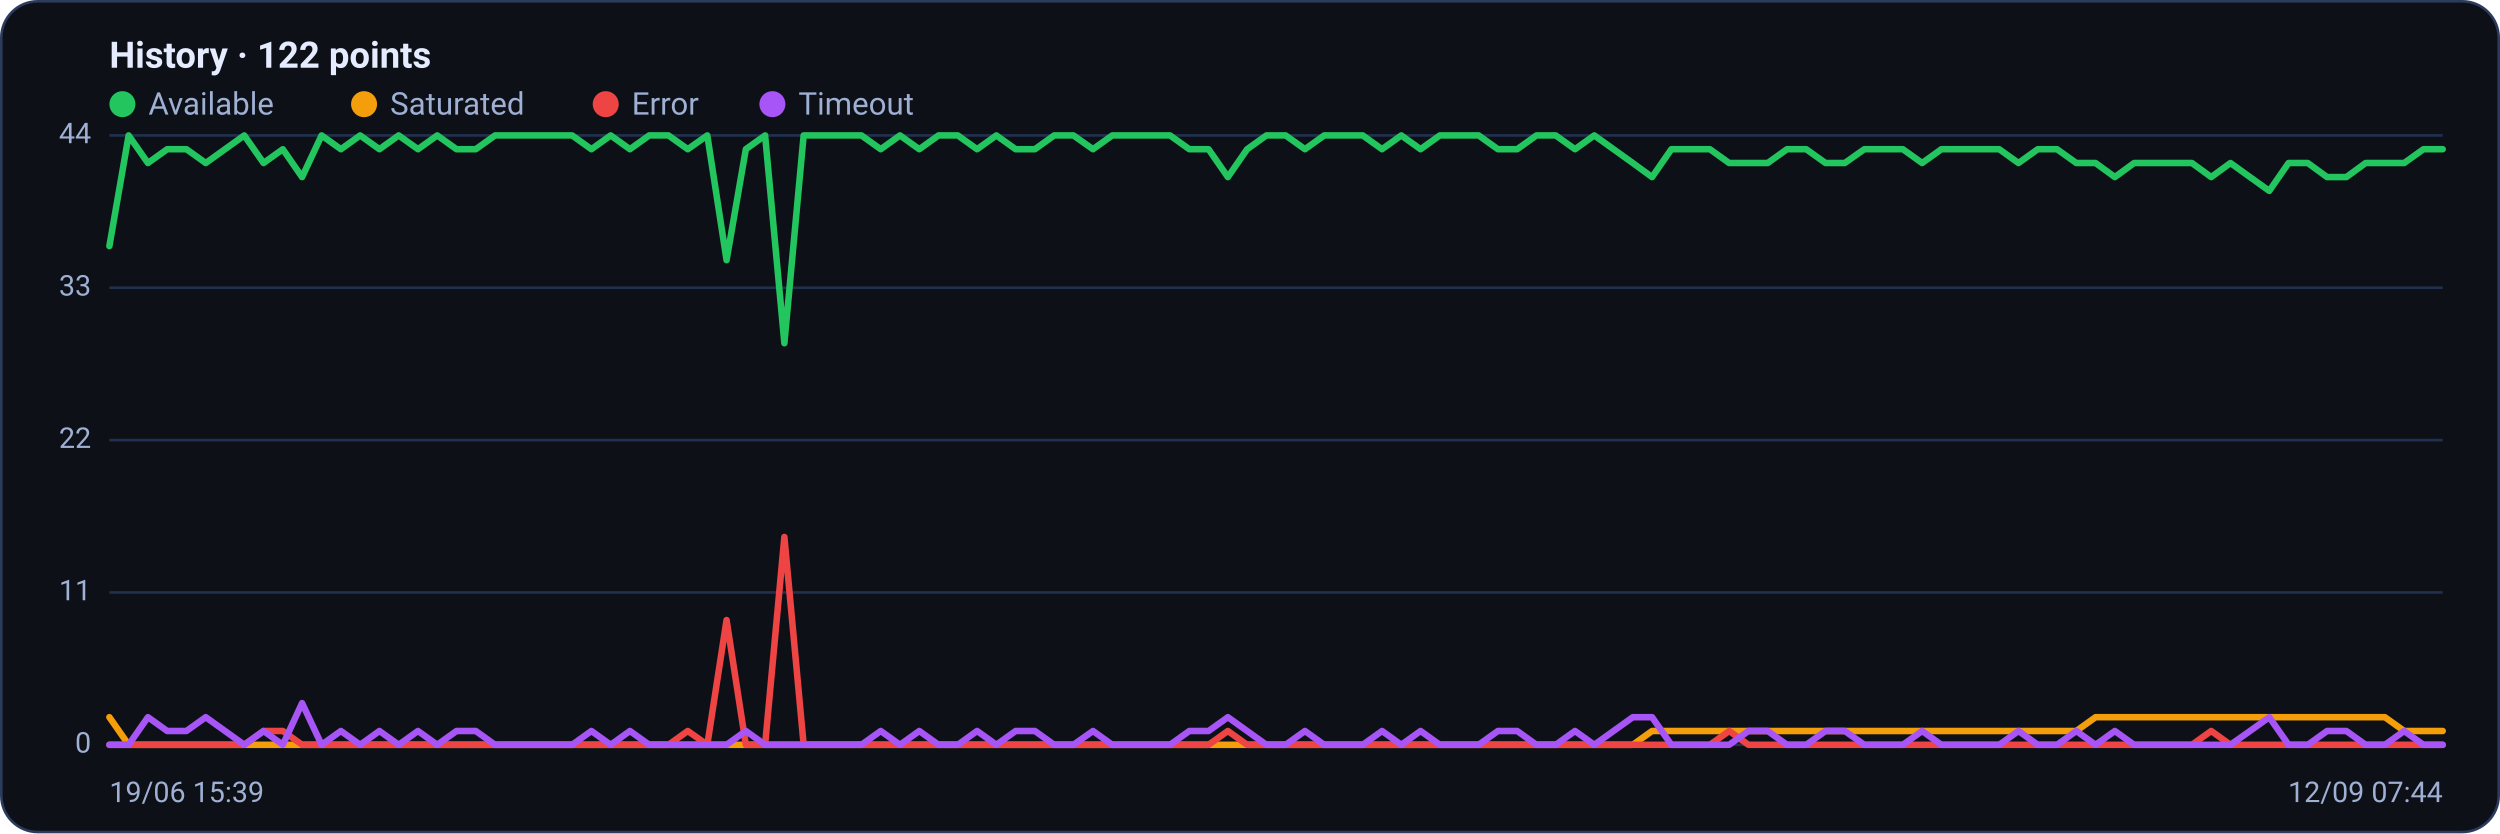
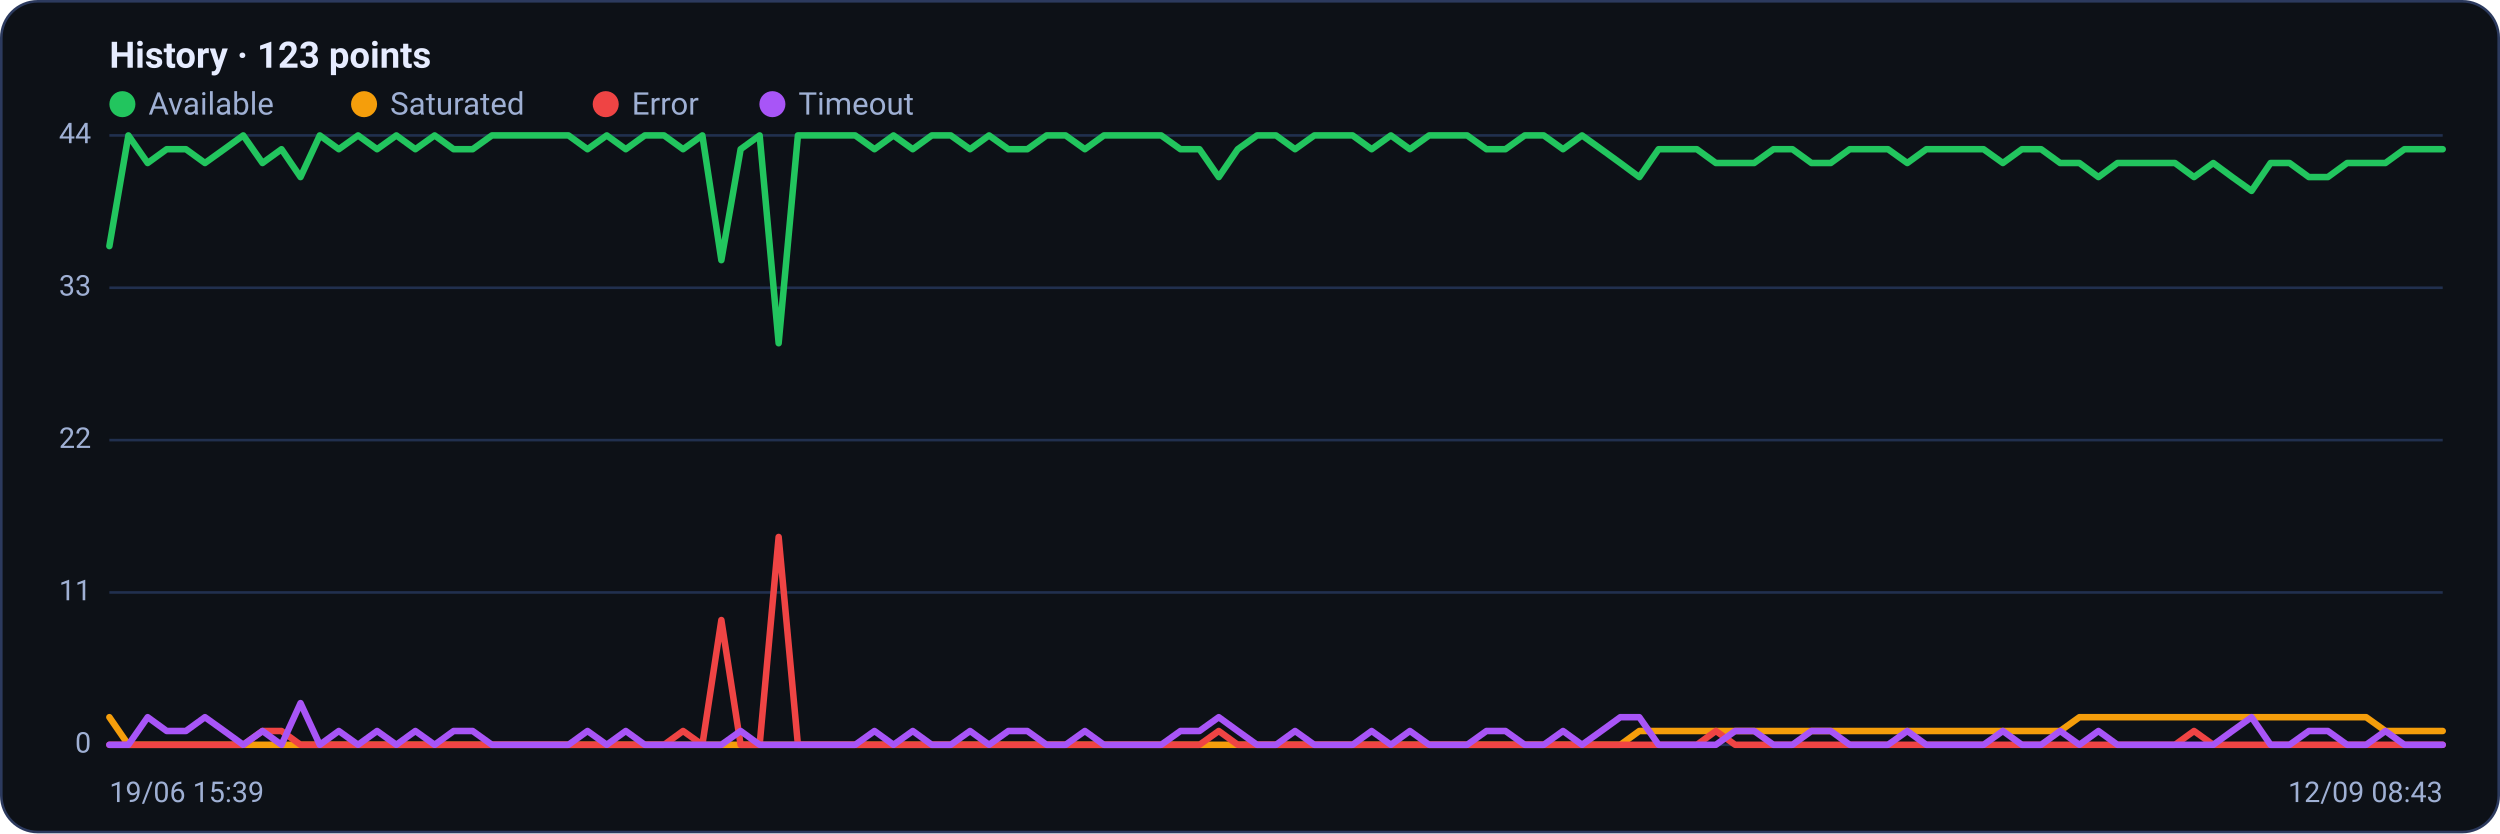
<svg xmlns="http://www.w3.org/2000/svg" viewBox="0 0 960 320" width="960" height="320" font-family="Segoe UI, system-ui, -apple-system, Roboto, Helvetica, Arial, sans-serif" role="img" aria-label="Availability history per region">
  <rect x="0.5" y="0.5" width="959" height="319" rx="14" fill="#0d1117" stroke="#2c3a5e" />
-   <text x="42" y="26" font-size="14" font-weight="600" fill="#e6ecff">History · 122 points</text>
+   <text x="42" y="26" font-size="14" font-weight="600" fill="#e6ecff">History · 123 points</text>
  <circle cx="47" cy="40" r="5" fill="#22c55e" />
  <text x="57" y="44" font-size="12" fill="#9fb0d4">Available</text>
  <circle cx="139.8" cy="40" r="5" fill="#f59e0b" />
  <text x="149.8" y="44" font-size="12" fill="#9fb0d4">Saturated</text>
  <circle cx="232.6" cy="40" r="5" fill="#ef4444" />
  <text x="242.6" y="44" font-size="12" fill="#9fb0d4">Error</text>
  <circle cx="296.6" cy="40" r="5" fill="#a855f7" />
  <text x="306.6" y="44" font-size="12" fill="#9fb0d4">Timeout</text>
  <line x1="42" y1="286.0" x2="938" y2="286.0" stroke="#21304f" stroke-width="1" />
  <text x="35" y="289.0" text-anchor="end" font-size="11" fill="#9fb0d4">0</text>
  <line x1="42" y1="227.5" x2="938" y2="227.5" stroke="#21304f" stroke-width="1" />
  <text x="35" y="230.5" text-anchor="end" font-size="11" fill="#9fb0d4">11</text>
  <line x1="42" y1="169.0" x2="938" y2="169.0" stroke="#21304f" stroke-width="1" />
  <text x="35" y="172.0" text-anchor="end" font-size="11" fill="#9fb0d4">22</text>
  <line x1="42" y1="110.5" x2="938" y2="110.5" stroke="#21304f" stroke-width="1" />
  <text x="35" y="113.5" text-anchor="end" font-size="11" fill="#9fb0d4">33</text>
  <line x1="42" y1="52.0" x2="938" y2="52.0" stroke="#21304f" stroke-width="1" />
  <text x="35" y="55.0" text-anchor="end" font-size="11" fill="#9fb0d4">44</text>
-   <polyline fill="none" stroke="#22c55e" stroke-width="2.5" stroke-linejoin="round" stroke-linecap="round" points="42.0,94.5 49.4,52.0 56.8,62.6 64.2,57.3 71.6,57.3 79.0,62.6 86.4,57.3 93.8,52.0 101.2,62.6 108.6,57.3 116.0,68.0 123.5,52.0 130.9,57.3 138.3,52.0 145.7,57.3 153.1,52.0 160.5,57.3 167.9,52.0 175.3,57.3 182.7,57.3 190.1,52.0 197.5,52.0 204.9,52.0 212.3,52.0 219.7,52.0 227.1,57.3 234.5,52.0 241.9,57.3 249.3,52.0 256.7,52.0 264.1,57.3 271.6,52.0 279.0,99.9 286.4,57.3 293.8,52.0 301.2,131.8 308.6,52.0 316.0,52.0 323.4,52.0 330.8,52.0 338.2,57.3 345.6,52.0 353.0,57.3 360.4,52.0 367.8,52.0 375.2,57.3 382.6,52.0 390.0,57.3 397.4,57.3 404.8,52.0 412.2,52.0 419.7,57.3 427.1,52.0 434.5,52.0 441.9,52.0 449.3,52.0 456.7,57.3 464.1,57.3 471.5,68.0 478.9,57.3 486.3,52.0 493.7,52.0 501.1,57.3 508.5,52.0 515.9,52.0 523.3,52.0 530.7,57.3 538.1,52.0 545.5,57.3 552.9,52.0 560.3,52.0 567.8,52.0 575.2,57.3 582.6,57.3 590.0,52.0 597.4,52.0 604.8,57.3 612.2,52.0 619.6,57.3 627.0,62.6 634.4,68.0 641.8,57.3 649.2,57.3 656.6,57.3 664.0,62.6 671.4,62.6 678.8,62.6 686.2,57.3 693.6,57.3 701.0,62.6 708.4,62.6 715.9,57.3 723.3,57.3 730.7,57.3 738.1,62.6 745.5,57.3 752.9,57.3 760.3,57.3 767.7,57.3 775.1,62.6 782.5,57.3 789.9,57.3 797.3,62.6 804.7,62.6 812.1,68.0 819.5,62.6 826.9,62.6 834.3,62.6 841.7,62.6 849.1,68.0 856.5,62.6 864.0,68.0 871.4,73.3 878.8,62.6 886.2,62.6 893.6,68.0 901.0,68.0 908.4,62.6 915.8,62.6 923.2,62.6 930.6,57.3 938.0,57.3" />
-   <polyline fill="none" stroke="#f59e0b" stroke-width="2.5" stroke-linejoin="round" stroke-linecap="round" points="42.0,275.4 49.4,286.0 56.8,286.0 64.2,286.0 71.6,286.0 79.0,286.0 86.4,286.0 93.8,286.0 101.2,286.0 108.6,286.0 116.0,286.0 123.5,286.0 130.9,286.0 138.3,286.0 145.7,286.0 153.1,286.0 160.5,286.0 167.9,286.0 175.3,286.0 182.7,286.0 190.1,286.0 197.5,286.0 204.9,286.0 212.3,286.0 219.7,286.0 227.1,286.0 234.5,286.0 241.9,286.0 249.3,286.0 256.7,286.0 264.1,286.0 271.6,286.0 279.0,286.0 286.4,286.0 293.8,286.0 301.2,286.0 308.6,286.0 316.0,286.0 323.4,286.0 330.8,286.0 338.2,286.0 345.6,286.0 353.0,286.0 360.4,286.0 367.8,286.0 375.2,286.0 382.6,286.0 390.0,286.0 397.4,286.0 404.8,286.0 412.2,286.0 419.7,286.0 427.1,286.0 434.5,286.0 441.9,286.0 449.3,286.0 456.7,286.0 464.1,286.0 471.5,286.0 478.9,286.0 486.3,286.0 493.7,286.0 501.1,286.0 508.5,286.0 515.9,286.0 523.3,286.0 530.7,286.0 538.1,286.0 545.5,286.0 552.9,286.0 560.3,286.0 567.8,286.0 575.2,286.0 582.6,286.0 590.0,286.0 597.4,286.0 604.8,286.0 612.2,286.0 619.6,286.0 627.0,286.0 634.4,280.7 641.8,280.7 649.2,280.7 656.6,280.7 664.0,280.7 671.4,280.7 678.8,280.7 686.2,280.7 693.6,280.7 701.0,280.7 708.4,280.7 715.9,280.7 723.3,280.7 730.7,280.7 738.1,280.7 745.5,280.7 752.9,280.7 760.3,280.7 767.7,280.7 775.1,280.7 782.5,280.7 789.9,280.7 797.3,280.7 804.7,275.4 812.1,275.4 819.5,275.4 826.9,275.4 834.3,275.4 841.7,275.4 849.1,275.4 856.5,275.4 864.0,275.4 871.4,275.4 878.8,275.4 886.2,275.4 893.6,275.4 901.0,275.4 908.4,275.4 915.8,275.4 923.2,280.7 930.6,280.7 938.0,280.7" />
-   <polyline fill="none" stroke="#ef4444" stroke-width="2.5" stroke-linejoin="round" stroke-linecap="round" points="42.0,286.0 49.4,286.0 56.8,286.0 64.2,286.0 71.6,286.0 79.0,286.0 86.4,286.0 93.8,286.0 101.2,280.7 108.6,280.7 116.0,286.0 123.5,286.0 130.9,286.0 138.3,286.0 145.7,286.0 153.1,286.0 160.5,286.0 167.9,286.0 175.3,286.0 182.7,286.0 190.1,286.0 197.5,286.0 204.9,286.0 212.3,286.0 219.7,286.0 227.1,286.0 234.5,286.0 241.9,286.0 249.3,286.0 256.7,286.0 264.1,280.7 271.6,286.0 279.0,238.1 286.4,286.0 293.8,286.0 301.2,206.2 308.6,286.0 316.0,286.0 323.4,286.0 330.8,286.0 338.2,286.0 345.6,286.0 353.0,286.0 360.4,286.0 367.8,286.0 375.2,286.0 382.6,286.0 390.0,286.0 397.4,286.0 404.8,286.0 412.2,286.0 419.7,286.0 427.1,286.0 434.5,286.0 441.9,286.0 449.3,286.0 456.7,286.0 464.1,286.0 471.5,280.7 478.9,286.0 486.3,286.0 493.7,286.0 501.1,286.0 508.5,286.0 515.9,286.0 523.3,286.0 530.7,286.0 538.1,286.0 545.5,286.0 552.9,286.0 560.3,286.0 567.8,286.0 575.2,286.0 582.6,286.0 590.0,286.0 597.4,286.0 604.8,286.0 612.2,286.0 619.6,286.0 627.0,286.0 634.4,286.0 641.8,286.0 649.2,286.0 656.6,286.0 664.0,280.7 671.4,286.0 678.8,286.0 686.2,286.0 693.6,286.0 701.0,286.0 708.4,286.0 715.9,286.0 723.3,286.0 730.7,286.0 738.1,286.0 745.5,286.0 752.9,286.0 760.3,286.0 767.7,286.0 775.1,286.0 782.5,286.0 789.9,286.0 797.3,286.0 804.7,286.0 812.1,286.0 819.5,286.0 826.9,286.0 834.3,286.0 841.7,286.0 849.1,280.7 856.5,286.0 864.0,286.0 871.4,286.0 878.8,286.0 886.2,286.0 893.6,286.0 901.0,286.0 908.4,286.0 915.8,286.0 923.2,286.0 930.6,286.0 938.0,286.0" />
-   <polyline fill="none" stroke="#a855f7" stroke-width="2.5" stroke-linejoin="round" stroke-linecap="round" points="42.0,286.0 49.4,286.0 56.8,275.4 64.2,280.7 71.6,280.7 79.0,275.4 86.4,280.7 93.8,286.0 101.2,280.7 108.6,286.0 116.0,270.0 123.5,286.0 130.9,280.7 138.3,286.0 145.7,280.7 153.1,286.0 160.5,280.7 167.9,286.0 175.3,280.7 182.7,280.7 190.1,286.0 197.5,286.0 204.9,286.0 212.3,286.0 219.7,286.0 227.1,280.7 234.5,286.0 241.9,280.7 249.3,286.0 256.7,286.0 264.1,286.0 271.6,286.0 279.0,286.0 286.4,280.7 293.8,286.0 301.2,286.0 308.6,286.0 316.0,286.0 323.4,286.0 330.8,286.0 338.2,280.7 345.6,286.0 353.0,280.7 360.4,286.0 367.8,286.0 375.2,280.7 382.6,286.0 390.0,280.7 397.4,280.7 404.8,286.0 412.2,286.0 419.7,280.7 427.1,286.0 434.5,286.0 441.9,286.0 449.3,286.0 456.7,280.7 464.1,280.7 471.5,275.4 478.9,280.7 486.3,286.0 493.7,286.0 501.1,280.7 508.5,286.0 515.9,286.0 523.3,286.0 530.7,280.7 538.1,286.0 545.5,280.7 552.9,286.0 560.3,286.0 567.8,286.0 575.2,280.7 582.6,280.7 590.0,286.0 597.4,286.0 604.8,280.7 612.2,286.0 619.6,280.7 627.0,275.4 634.4,275.4 641.8,286.0 649.2,286.0 656.6,286.0 664.0,286.0 671.4,280.7 678.8,280.7 686.2,286.0 693.6,286.0 701.0,280.7 708.4,280.7 715.9,286.0 723.3,286.0 730.7,286.0 738.1,280.7 745.5,286.0 752.9,286.0 760.3,286.0 767.7,286.0 775.1,280.7 782.5,286.0 789.9,286.0 797.3,280.7 804.7,286.0 812.1,280.7 819.5,286.0 826.9,286.0 834.3,286.0 841.7,286.0 849.1,286.0 856.5,286.0 864.0,280.7 871.4,275.4 878.8,286.0 886.2,286.0 893.6,280.7 901.0,280.7 908.4,286.0 915.8,286.0 923.2,280.7 930.6,286.0 938.0,286.0" />
+   <polyline fill="none" stroke="#22c55e" stroke-width="2.5" stroke-linejoin="round" stroke-linecap="round" points="42.0,94.5 49.3,52.0 56.7,62.6 64.0,57.3 71.4,57.3 78.7,62.6 86.1,57.3 93.4,52.0 100.8,62.6 108.1,57.3 115.4,68.0 122.8,52.0 130.1,57.3 137.5,52.0 144.8,57.3 152.2,52.0 159.5,57.3 166.9,52.0 174.2,57.3 181.5,57.3 188.9,52.0 196.2,52.0 203.6,52.0 210.9,52.0 218.3,52.0 225.6,57.3 233.0,52.0 240.3,57.3 247.6,52.0 255.0,52.0 262.3,57.3 269.7,52.0 277.0,99.9 284.4,57.3 291.7,52.0 299.0,131.8 306.4,52.0 313.7,52.0 321.1,52.0 328.4,52.0 335.8,57.3 343.1,52.0 350.5,57.3 357.8,52.0 365.1,52.0 372.5,57.3 379.8,52.0 387.2,57.3 394.5,57.3 401.9,52.0 409.2,52.0 416.6,57.3 423.9,52.0 431.2,52.0 438.6,52.0 445.9,52.0 453.3,57.3 460.6,57.3 468.0,68.0 475.3,57.3 482.7,52.0 490.0,52.0 497.3,57.3 504.7,52.0 512.0,52.0 519.4,52.0 526.7,57.3 534.1,52.0 541.4,57.3 548.8,52.0 556.1,52.0 563.4,52.0 570.8,57.3 578.1,57.3 585.5,52.0 592.8,52.0 600.2,57.3 607.5,52.0 614.9,57.3 622.2,62.6 629.5,68.0 636.9,57.3 644.2,57.3 651.6,57.3 658.9,62.6 666.3,62.6 673.6,62.6 681.0,57.3 688.3,57.3 695.6,62.6 703.0,62.6 710.3,57.3 717.7,57.3 725.0,57.3 732.4,62.6 739.7,57.3 747.0,57.3 754.4,57.3 761.7,57.3 769.1,62.6 776.4,57.3 783.8,57.3 791.1,62.6 798.5,62.6 805.8,68.0 813.1,62.6 820.5,62.6 827.8,62.6 835.2,62.6 842.5,68.0 849.9,62.6 857.2,68.0 864.6,73.3 871.9,62.6 879.2,62.6 886.6,68.0 893.9,68.0 901.3,62.6 908.6,62.6 916.0,62.6 923.3,57.3 930.7,57.3 938.0,57.3" />
+   <polyline fill="none" stroke="#f59e0b" stroke-width="2.5" stroke-linejoin="round" stroke-linecap="round" points="42.0,275.4 49.3,286.0 56.7,286.0 64.0,286.0 71.4,286.0 78.7,286.0 86.1,286.0 93.4,286.0 100.8,286.0 108.1,286.0 115.4,286.0 122.8,286.0 130.1,286.0 137.5,286.0 144.8,286.0 152.2,286.0 159.5,286.0 166.9,286.0 174.2,286.0 181.5,286.0 188.9,286.0 196.2,286.0 203.6,286.0 210.9,286.0 218.3,286.0 225.6,286.0 233.0,286.0 240.3,286.0 247.6,286.0 255.0,286.0 262.3,286.0 269.7,286.0 277.0,286.0 284.4,286.0 291.7,286.0 299.0,286.0 306.4,286.0 313.7,286.0 321.1,286.0 328.4,286.0 335.8,286.0 343.1,286.0 350.5,286.0 357.8,286.0 365.1,286.0 372.5,286.0 379.8,286.0 387.2,286.0 394.5,286.0 401.9,286.0 409.2,286.0 416.6,286.0 423.9,286.0 431.2,286.0 438.6,286.0 445.9,286.0 453.3,286.0 460.6,286.0 468.0,286.0 475.3,286.0 482.7,286.0 490.0,286.0 497.3,286.0 504.7,286.0 512.0,286.0 519.4,286.0 526.7,286.0 534.1,286.0 541.4,286.0 548.8,286.0 556.1,286.0 563.4,286.0 570.8,286.0 578.1,286.0 585.5,286.0 592.8,286.0 600.2,286.0 607.5,286.0 614.9,286.0 622.2,286.0 629.5,280.7 636.9,280.7 644.2,280.7 651.6,280.7 658.9,280.7 666.3,280.7 673.6,280.7 681.0,280.7 688.3,280.7 695.6,280.7 703.0,280.7 710.3,280.7 717.7,280.7 725.0,280.7 732.4,280.7 739.7,280.7 747.0,280.7 754.4,280.7 761.7,280.7 769.1,280.7 776.4,280.7 783.8,280.7 791.1,280.7 798.5,275.4 805.8,275.4 813.1,275.4 820.5,275.4 827.8,275.4 835.2,275.4 842.5,275.4 849.9,275.4 857.2,275.4 864.6,275.4 871.9,275.4 879.2,275.4 886.6,275.4 893.9,275.4 901.3,275.4 908.6,275.4 916.0,280.7 923.3,280.7 930.7,280.7 938.0,280.7" />
+   <polyline fill="none" stroke="#ef4444" stroke-width="2.5" stroke-linejoin="round" stroke-linecap="round" points="42.0,286.0 49.3,286.0 56.7,286.0 64.0,286.0 71.4,286.0 78.7,286.0 86.1,286.0 93.4,286.0 100.8,280.7 108.1,280.7 115.4,286.0 122.8,286.0 130.1,286.0 137.5,286.0 144.8,286.0 152.2,286.0 159.5,286.0 166.9,286.0 174.2,286.0 181.5,286.0 188.9,286.0 196.2,286.0 203.6,286.0 210.9,286.0 218.3,286.0 225.6,286.0 233.0,286.0 240.3,286.0 247.6,286.0 255.0,286.0 262.3,280.7 269.7,286.0 277.0,238.1 284.4,286.0 291.7,286.0 299.0,206.2 306.4,286.0 313.7,286.0 321.1,286.0 328.4,286.0 335.8,286.0 343.1,286.0 350.5,286.0 357.8,286.0 365.1,286.0 372.5,286.0 379.8,286.0 387.2,286.0 394.5,286.0 401.9,286.0 409.2,286.0 416.6,286.0 423.9,286.0 431.2,286.0 438.6,286.0 445.9,286.0 453.3,286.0 460.6,286.0 468.0,280.7 475.3,286.0 482.7,286.0 490.0,286.0 497.3,286.0 504.7,286.0 512.0,286.0 519.4,286.0 526.7,286.0 534.1,286.0 541.4,286.0 548.8,286.0 556.1,286.0 563.4,286.0 570.8,286.0 578.1,286.0 585.5,286.0 592.8,286.0 600.2,286.0 607.5,286.0 614.9,286.0 622.2,286.0 629.5,286.0 636.9,286.0 644.2,286.0 651.6,286.0 658.9,280.7 666.3,286.0 673.6,286.0 681.0,286.0 688.3,286.0 695.6,286.0 703.0,286.0 710.3,286.0 717.7,286.0 725.0,286.0 732.4,286.0 739.7,286.0 747.0,286.0 754.4,286.0 761.7,286.0 769.1,286.0 776.4,286.0 783.8,286.0 791.1,286.0 798.5,286.0 805.8,286.0 813.1,286.0 820.5,286.0 827.8,286.0 835.2,286.0 842.5,280.7 849.9,286.0 857.2,286.0 864.6,286.0 871.9,286.0 879.2,286.0 886.6,286.0 893.9,286.0 901.3,286.0 908.6,286.0 916.0,286.0 923.3,286.0 930.7,286.0 938.0,286.0" />
+   <polyline fill="none" stroke="#a855f7" stroke-width="2.5" stroke-linejoin="round" stroke-linecap="round" points="42.0,286.0 49.3,286.0 56.7,275.4 64.0,280.7 71.4,280.7 78.7,275.4 86.1,280.7 93.4,286.0 100.8,280.7 108.1,286.0 115.4,270.0 122.8,286.0 130.1,280.7 137.5,286.0 144.8,280.7 152.2,286.0 159.5,280.7 166.9,286.0 174.2,280.7 181.5,280.7 188.9,286.0 196.2,286.0 203.6,286.0 210.9,286.0 218.3,286.0 225.6,280.7 233.0,286.0 240.3,280.7 247.6,286.0 255.0,286.0 262.3,286.0 269.7,286.0 277.0,286.0 284.4,280.7 291.7,286.0 299.0,286.0 306.4,286.0 313.7,286.0 321.1,286.0 328.4,286.0 335.8,280.7 343.1,286.0 350.5,280.7 357.8,286.0 365.1,286.0 372.5,280.7 379.8,286.0 387.2,280.7 394.5,280.7 401.9,286.0 409.2,286.0 416.6,280.7 423.9,286.0 431.2,286.0 438.6,286.0 445.9,286.0 453.3,280.7 460.6,280.7 468.0,275.4 475.3,280.7 482.7,286.0 490.0,286.0 497.3,280.7 504.7,286.0 512.0,286.0 519.4,286.0 526.7,280.7 534.1,286.0 541.4,280.7 548.8,286.0 556.1,286.0 563.4,286.0 570.8,280.7 578.1,280.7 585.5,286.0 592.8,286.0 600.2,280.7 607.5,286.0 614.9,280.7 622.2,275.4 629.5,275.4 636.9,286.0 644.2,286.0 651.6,286.0 658.9,286.0 666.3,280.7 673.6,280.7 681.0,286.0 688.3,286.0 695.6,280.7 703.0,280.7 710.3,286.0 717.7,286.0 725.0,286.0 732.4,280.7 739.7,286.0 747.0,286.0 754.4,286.0 761.7,286.0 769.1,280.7 776.4,286.0 783.8,286.0 791.1,280.7 798.5,286.0 805.8,280.7 813.1,286.0 820.5,286.0 827.8,286.0 835.2,286.0 842.5,286.0 849.9,286.0 857.2,280.7 864.6,275.4 871.9,286.0 879.2,286.0 886.6,280.7 893.9,280.7 901.3,286.0 908.6,286.0 916.0,280.7 923.3,286.0 930.7,286.0 938.0,286.0" />
  <text x="42" y="308" font-size="11" fill="#9fb0d4">19/06 15:39</text>
-   <text x="938" y="308" text-anchor="end" font-size="11" fill="#9fb0d4">12/09 07:44</text>
+   <text x="938" y="308" text-anchor="end" font-size="11" fill="#9fb0d4">12/09 08:43</text>
</svg>
